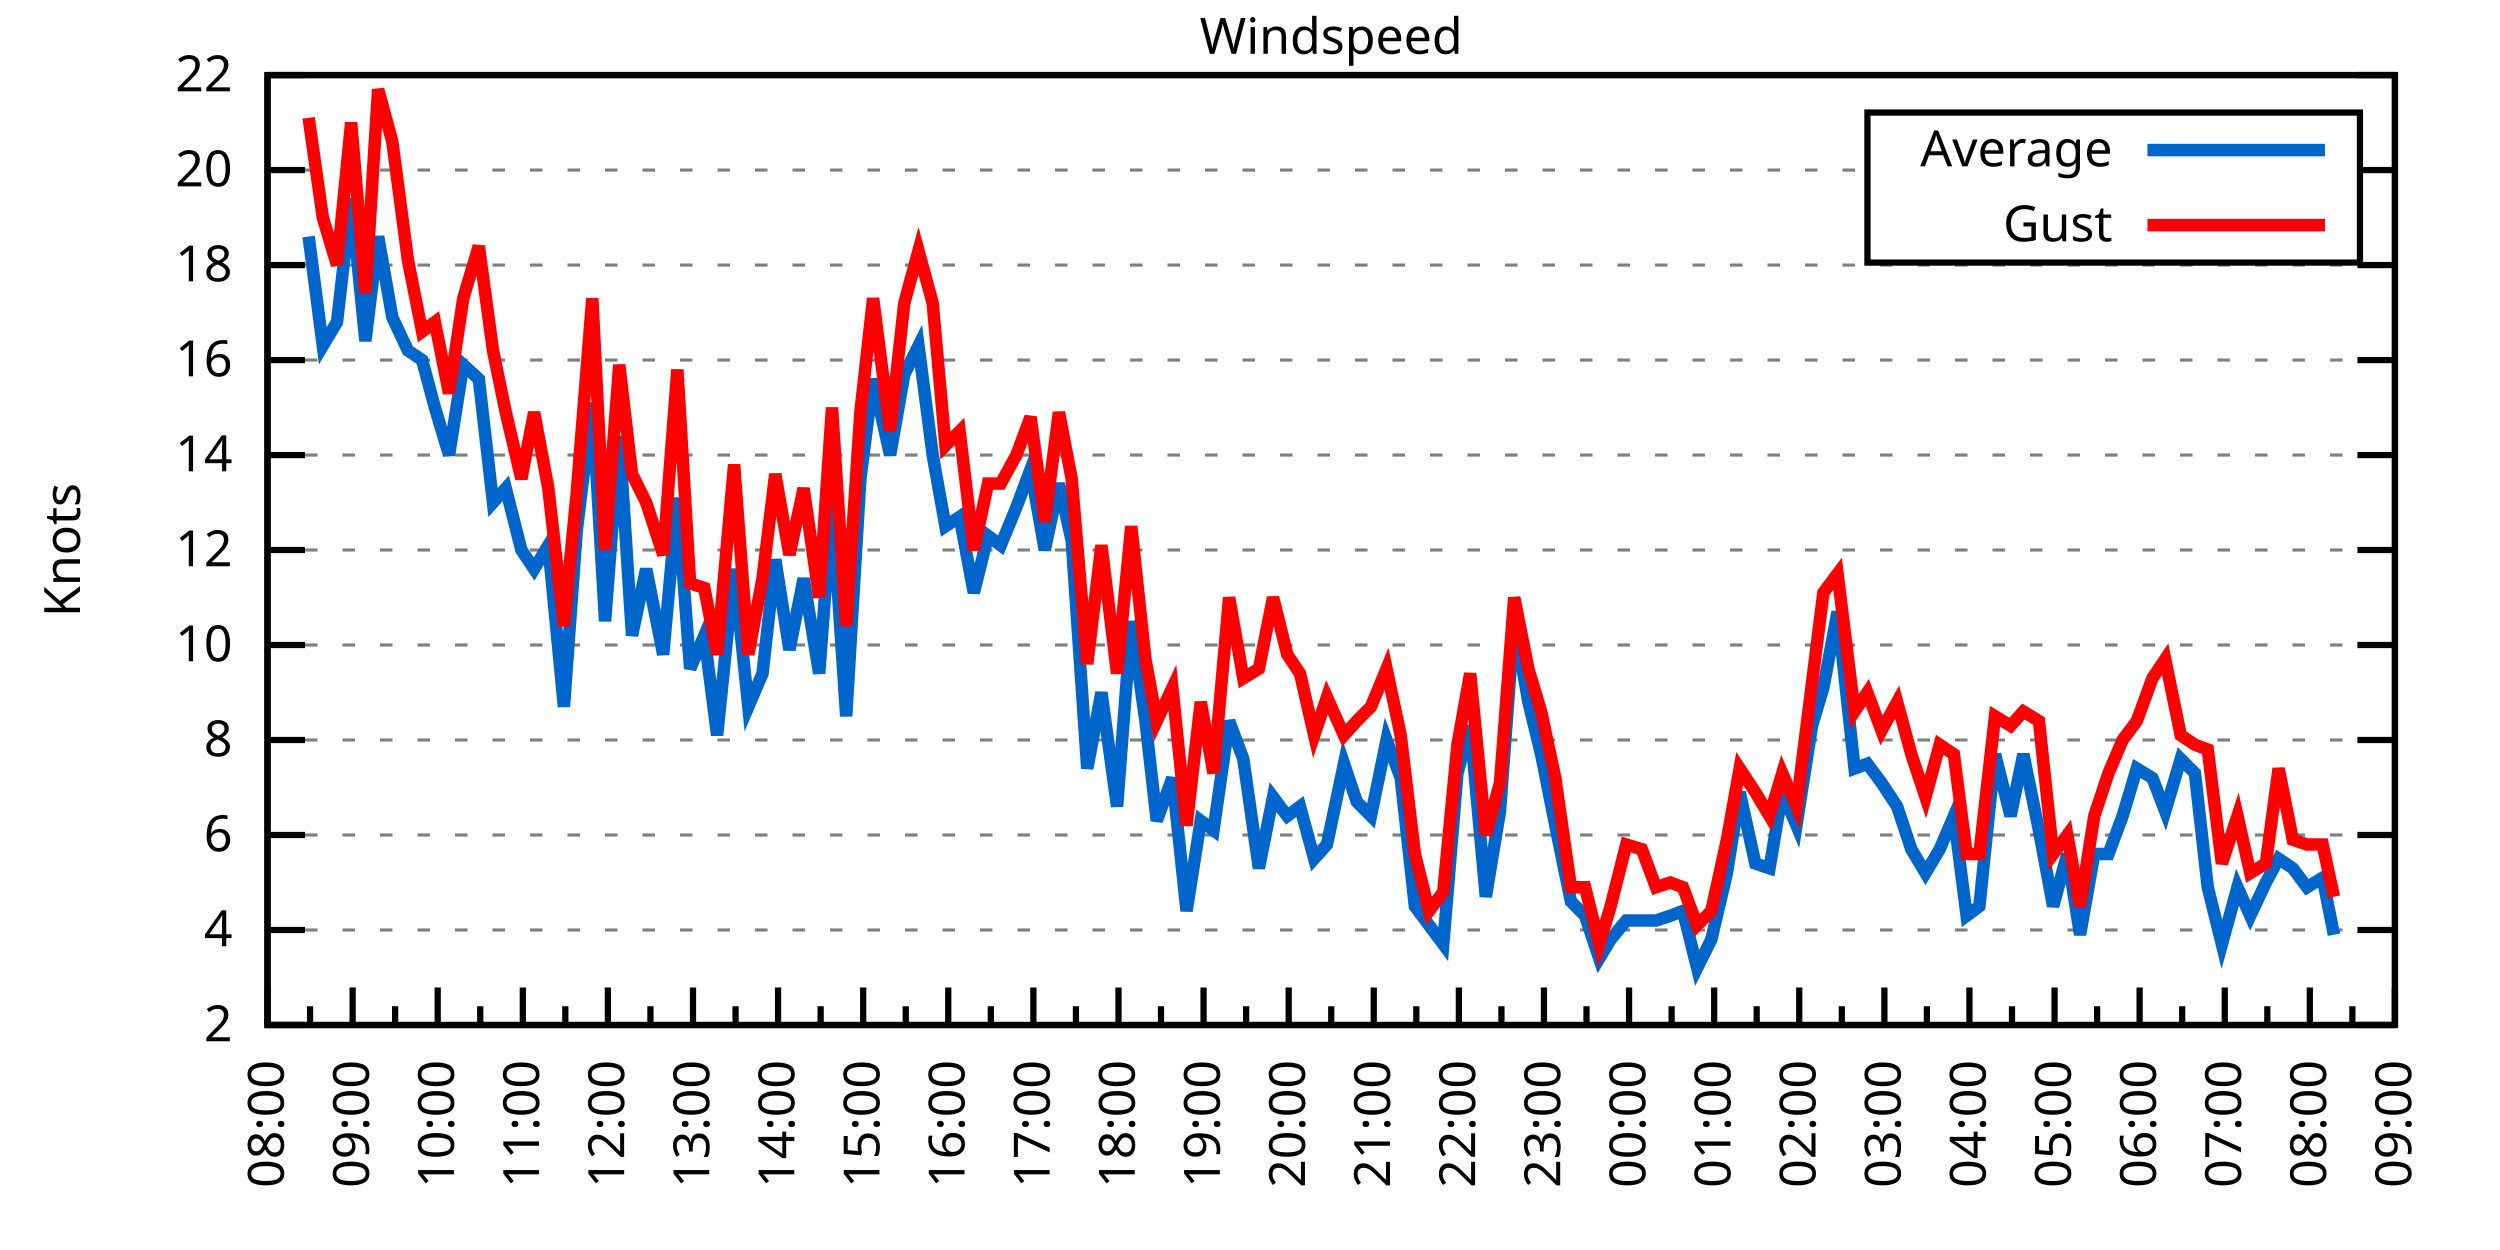
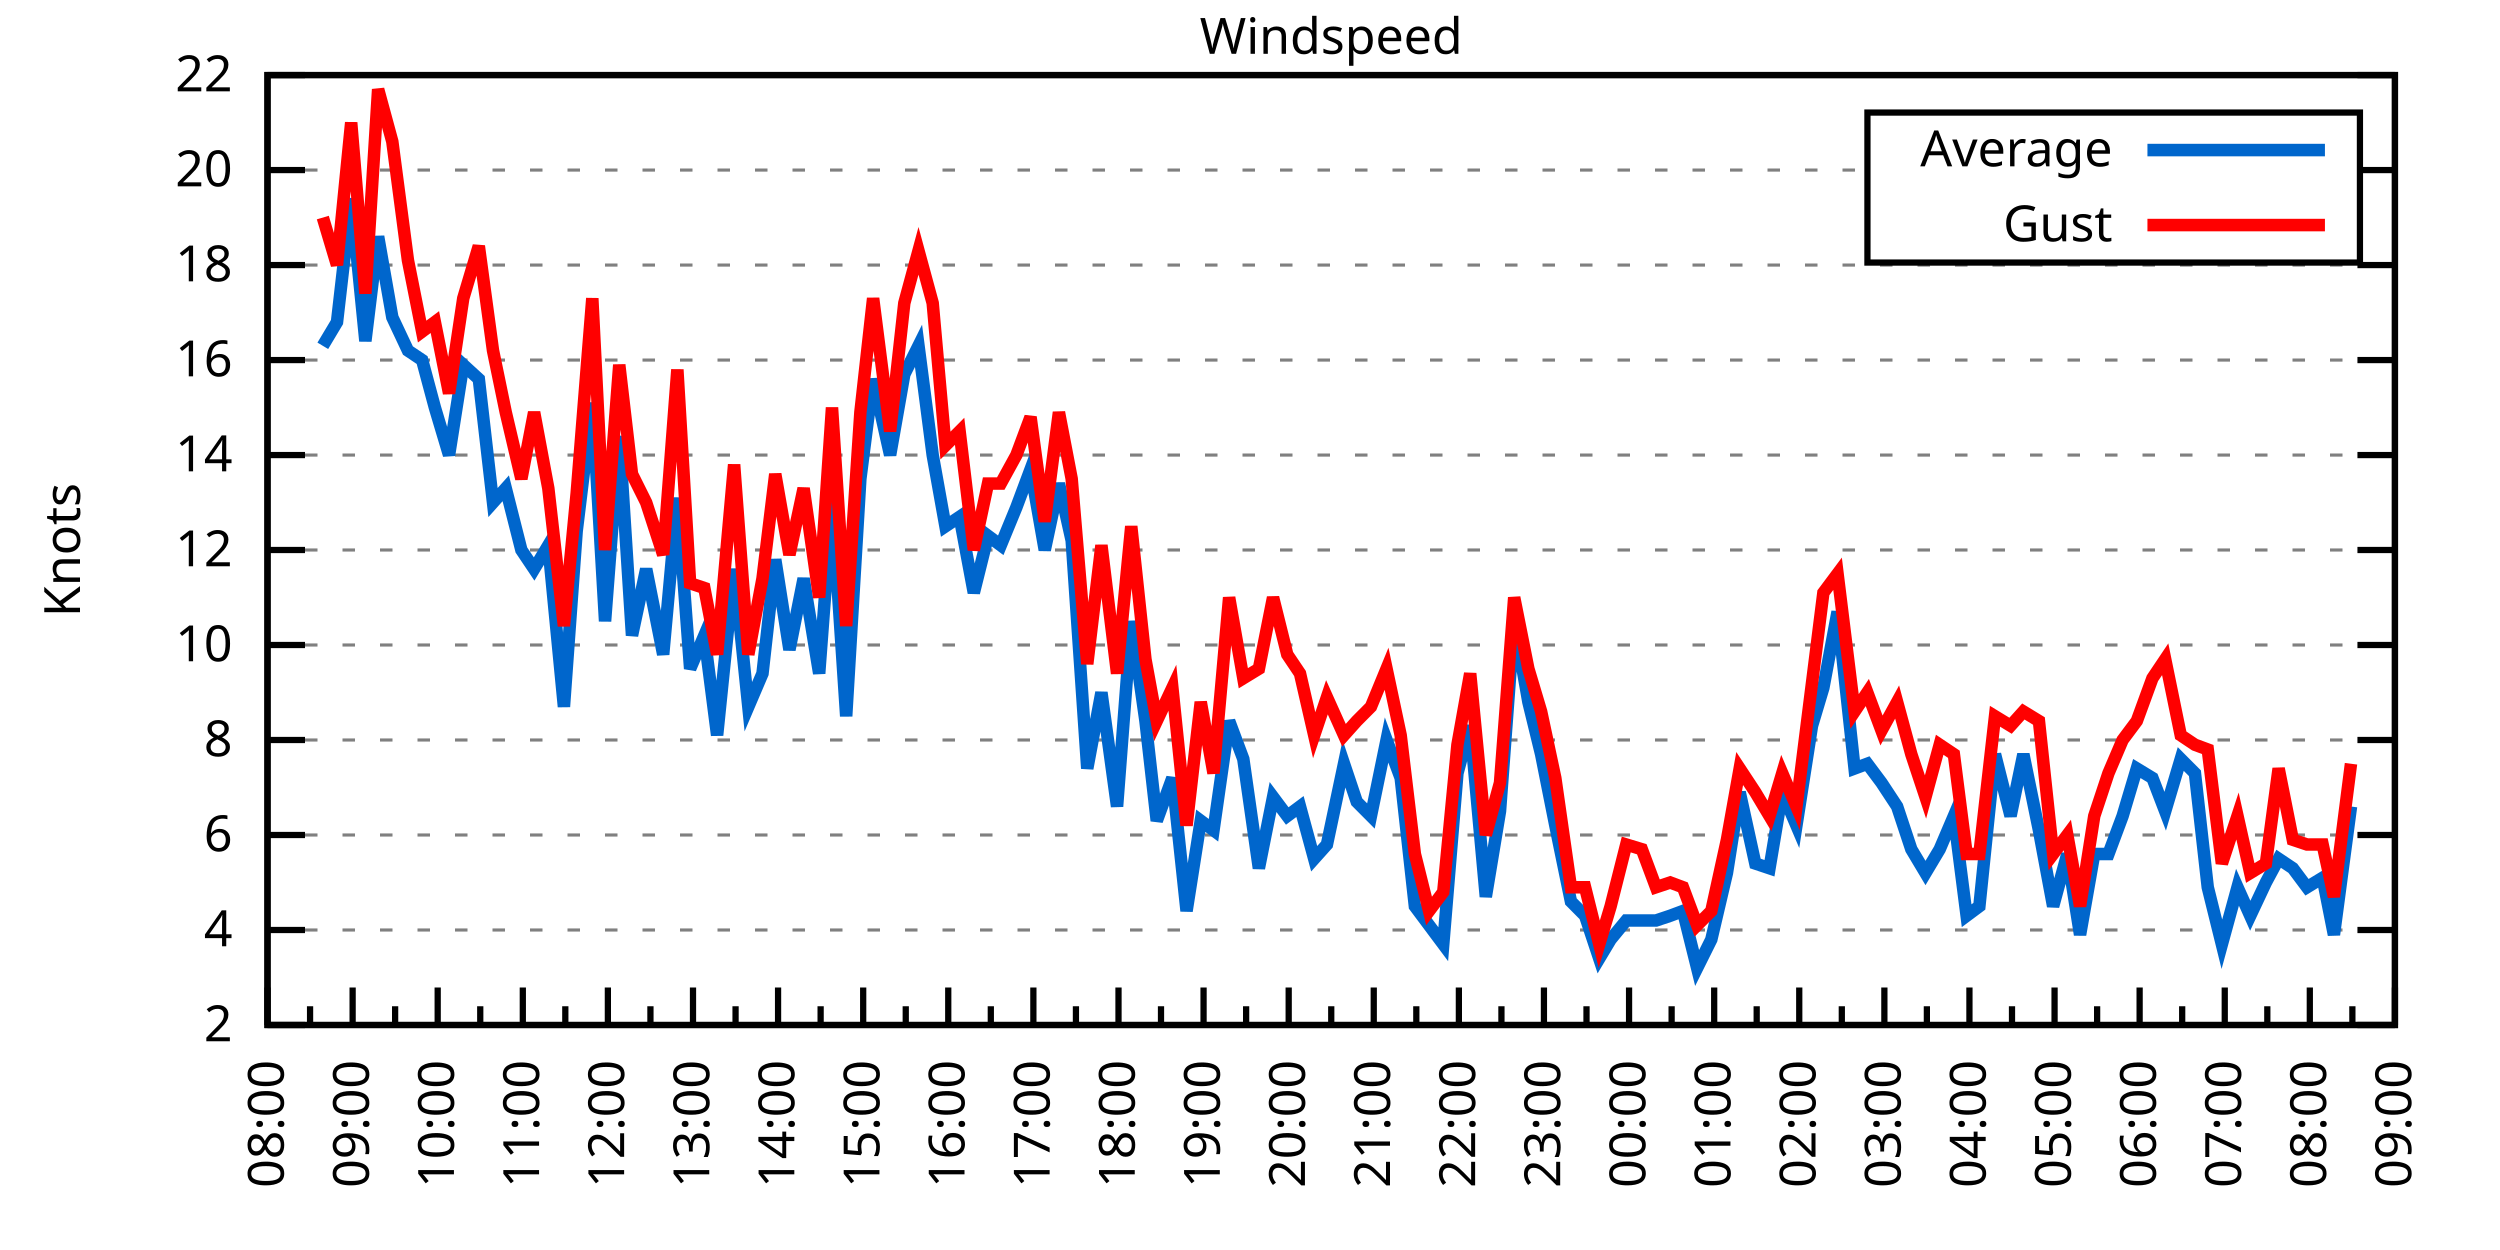
<svg xmlns="http://www.w3.org/2000/svg" xmlns:xlink="http://www.w3.org/1999/xlink" width="400" height="200" viewBox="0 0 400 200">
  <g id="gnuplot_canvas">
    <rect x="0" y="0" width="400" height="200" fill="none" />
    <defs>
      <circle id="gpDot" r="0.5" stroke-width="0.5" stroke="currentColor" />
      <path id="gpPt0" stroke-width="0.333" stroke="currentColor" d="M-1,0 h2 M0,-1 v2" />
      <path id="gpPt1" stroke-width="0.333" stroke="currentColor" d="M-1,-1 L1,1 M1,-1 L-1,1" />
      <path id="gpPt2" stroke-width="0.333" stroke="currentColor" d="M-1,0 L1,0 M0,-1 L0,1 M-1,-1 L1,1 M-1,1 L1,-1" />
      <rect id="gpPt3" stroke-width="0.333" stroke="currentColor" x="-1" y="-1" width="2" height="2" />
      <rect id="gpPt4" stroke-width="0.333" stroke="currentColor" fill="currentColor" x="-1" y="-1" width="2" height="2" />
      <circle id="gpPt5" stroke-width="0.333" stroke="currentColor" cx="0" cy="0" r="1" />
      <use xlink:href="#gpPt5" id="gpPt6" fill="currentColor" stroke="none" />
      <path id="gpPt7" stroke-width="0.333" stroke="currentColor" d="M0,-1.33 L-1.33,0.67 L1.33,0.67 z" />
      <use xlink:href="#gpPt7" id="gpPt8" fill="currentColor" stroke="none" />
      <use xlink:href="#gpPt7" id="gpPt9" stroke="currentColor" transform="rotate(180)" />
      <use xlink:href="#gpPt9" id="gpPt10" fill="currentColor" stroke="none" />
      <use xlink:href="#gpPt3" id="gpPt11" stroke="currentColor" transform="rotate(45)" />
      <use xlink:href="#gpPt11" id="gpPt12" fill="currentColor" stroke="none" />
      <path id="gpPt13" stroke-width="0.333" stroke="currentColor" d="M0,1.330 L1.265,0.411 L0.782,-1.067 L-0.782,-1.076 L-1.265,0.411 z" />
      <use xlink:href="#gpPt13" id="gpPt14" fill="currentColor" stroke="none" />
      <filter id="textbox" filterUnits="objectBoundingBox" x="0" y="0" height="1" width="1">
        <feFlood flood-color="white" flood-opacity="1" result="bgnd" />
        <feComposite in="SourceGraphic" in2="bgnd" operator="atop" />
      </filter>
      <filter id="greybox" filterUnits="objectBoundingBox" x="0" y="0" height="1" width="1">
        <feFlood flood-color="lightgrey" flood-opacity="1" result="grey" />
        <feComposite in="SourceGraphic" in2="grey" operator="atop" />
      </filter>
    </defs>
    <g fill="none" color="white" stroke="currentColor" stroke-width="1.00" stroke-linecap="butt" stroke-linejoin="miter">
</g>
    <g fill="none" color="black" stroke="currentColor" stroke-width="1.00" stroke-linecap="butt" stroke-linejoin="miter">
      <g stroke="none" shape-rendering="crispEdges">
        <polygon fill="rgb(255, 255, 255)" points="42.80,164.00 383.18,164.00 383.18,12.02 42.80,12.02 " />
      </g>
    </g>
    <g fill="none" color="black" stroke="currentColor" stroke-width="1.00" stroke-linecap="butt" stroke-linejoin="miter">
</g>
    <g fill="none" color="black" stroke="black" stroke-width="0.50" stroke-linecap="butt" stroke-linejoin="miter">
</g>
    <g fill="none" color="gray" stroke="currentColor" stroke-width="0.50" stroke-linecap="butt" stroke-linejoin="miter">
      <path stroke="gray" stroke-dasharray="2,4" class="gridline" d="M42.80,164.00 L383.19,164.00  " />
    </g>
    <g fill="none" color="gray" stroke="gray" stroke-width="1.00" stroke-linecap="butt" stroke-linejoin="miter">
</g>
    <g fill="none" color="black" stroke="currentColor" stroke-width="1.00" stroke-linecap="butt" stroke-linejoin="miter">
      <path stroke="black" d="M42.80,164.00 L48.80,164.00 M383.19,164.00 L377.19,164.00  " />
      <g transform="translate(37.20,166.60)" stroke="none" fill="black" font-family="Sans" font-size="8.00" text-anchor="end">
        <text>
          <tspan font-family="Sans"> 2</tspan>
        </text>
      </g>
    </g>
    <g fill="none" color="black" stroke="currentColor" stroke-width="1.00" stroke-linecap="butt" stroke-linejoin="miter">
</g>
    <g fill="none" color="black" stroke="black" stroke-width="0.50" stroke-linecap="butt" stroke-linejoin="miter">
</g>
    <g fill="none" color="gray" stroke="currentColor" stroke-width="0.50" stroke-linecap="butt" stroke-linejoin="miter">
      <path stroke="gray" stroke-dasharray="2,4" class="gridline" d="M42.80,148.80 L383.19,148.80  " />
    </g>
    <g fill="none" color="gray" stroke="gray" stroke-width="1.00" stroke-linecap="butt" stroke-linejoin="miter">
</g>
    <g fill="none" color="black" stroke="currentColor" stroke-width="1.00" stroke-linecap="butt" stroke-linejoin="miter">
      <path stroke="black" d="M42.80,148.80 L48.80,148.80 M383.19,148.80 L377.19,148.80  " />
      <g transform="translate(37.20,151.40)" stroke="none" fill="black" font-family="Sans" font-size="8.00" text-anchor="end">
        <text>
          <tspan font-family="Sans"> 4</tspan>
        </text>
      </g>
    </g>
    <g fill="none" color="black" stroke="currentColor" stroke-width="1.00" stroke-linecap="butt" stroke-linejoin="miter">
</g>
    <g fill="none" color="black" stroke="black" stroke-width="0.50" stroke-linecap="butt" stroke-linejoin="miter">
</g>
    <g fill="none" color="gray" stroke="currentColor" stroke-width="0.50" stroke-linecap="butt" stroke-linejoin="miter">
      <path stroke="gray" stroke-dasharray="2,4" class="gridline" d="M42.80,133.60 L383.19,133.60  " />
    </g>
    <g fill="none" color="gray" stroke="gray" stroke-width="1.00" stroke-linecap="butt" stroke-linejoin="miter">
</g>
    <g fill="none" color="black" stroke="currentColor" stroke-width="1.00" stroke-linecap="butt" stroke-linejoin="miter">
      <path stroke="black" d="M42.80,133.60 L48.80,133.60 M383.19,133.60 L377.19,133.60  " />
      <g transform="translate(37.20,136.20)" stroke="none" fill="black" font-family="Sans" font-size="8.00" text-anchor="end">
        <text>
          <tspan font-family="Sans"> 6</tspan>
        </text>
      </g>
    </g>
    <g fill="none" color="black" stroke="currentColor" stroke-width="1.00" stroke-linecap="butt" stroke-linejoin="miter">
</g>
    <g fill="none" color="black" stroke="black" stroke-width="0.50" stroke-linecap="butt" stroke-linejoin="miter">
</g>
    <g fill="none" color="gray" stroke="currentColor" stroke-width="0.50" stroke-linecap="butt" stroke-linejoin="miter">
      <path stroke="gray" stroke-dasharray="2,4" class="gridline" d="M42.80,118.40 L383.19,118.40  " />
    </g>
    <g fill="none" color="gray" stroke="gray" stroke-width="1.00" stroke-linecap="butt" stroke-linejoin="miter">
</g>
    <g fill="none" color="black" stroke="currentColor" stroke-width="1.00" stroke-linecap="butt" stroke-linejoin="miter">
      <path stroke="black" d="M42.80,118.40 L48.80,118.40 M383.19,118.40 L377.19,118.40  " />
      <g transform="translate(37.20,121.00)" stroke="none" fill="black" font-family="Sans" font-size="8.00" text-anchor="end">
        <text>
          <tspan font-family="Sans"> 8</tspan>
        </text>
      </g>
    </g>
    <g fill="none" color="black" stroke="currentColor" stroke-width="1.00" stroke-linecap="butt" stroke-linejoin="miter">
</g>
    <g fill="none" color="black" stroke="black" stroke-width="0.50" stroke-linecap="butt" stroke-linejoin="miter">
</g>
    <g fill="none" color="gray" stroke="currentColor" stroke-width="0.50" stroke-linecap="butt" stroke-linejoin="miter">
      <path stroke="gray" stroke-dasharray="2,4" class="gridline" d="M42.80,103.20 L383.19,103.20  " />
    </g>
    <g fill="none" color="gray" stroke="gray" stroke-width="1.00" stroke-linecap="butt" stroke-linejoin="miter">
</g>
    <g fill="none" color="black" stroke="currentColor" stroke-width="1.00" stroke-linecap="butt" stroke-linejoin="miter">
      <path stroke="black" d="M42.80,103.20 L48.80,103.20 M383.19,103.20 L377.19,103.20  " />
      <g transform="translate(37.20,105.80)" stroke="none" fill="black" font-family="Sans" font-size="8.00" text-anchor="end">
        <text>
          <tspan font-family="Sans"> 10</tspan>
        </text>
      </g>
    </g>
    <g fill="none" color="black" stroke="currentColor" stroke-width="1.00" stroke-linecap="butt" stroke-linejoin="miter">
</g>
    <g fill="none" color="black" stroke="black" stroke-width="0.50" stroke-linecap="butt" stroke-linejoin="miter">
</g>
    <g fill="none" color="gray" stroke="currentColor" stroke-width="0.50" stroke-linecap="butt" stroke-linejoin="miter">
      <path stroke="gray" stroke-dasharray="2,4" class="gridline" d="M42.80,88.00 L383.19,88.00  " />
    </g>
    <g fill="none" color="gray" stroke="gray" stroke-width="1.00" stroke-linecap="butt" stroke-linejoin="miter">
</g>
    <g fill="none" color="black" stroke="currentColor" stroke-width="1.00" stroke-linecap="butt" stroke-linejoin="miter">
      <path stroke="black" d="M42.80,88.00 L48.80,88.00 M383.19,88.00 L377.19,88.00  " />
      <g transform="translate(37.20,90.60)" stroke="none" fill="black" font-family="Sans" font-size="8.00" text-anchor="end">
        <text>
          <tspan font-family="Sans"> 12</tspan>
        </text>
      </g>
    </g>
    <g fill="none" color="black" stroke="currentColor" stroke-width="1.00" stroke-linecap="butt" stroke-linejoin="miter">
</g>
    <g fill="none" color="black" stroke="black" stroke-width="0.50" stroke-linecap="butt" stroke-linejoin="miter">
</g>
    <g fill="none" color="gray" stroke="currentColor" stroke-width="0.50" stroke-linecap="butt" stroke-linejoin="miter">
      <path stroke="gray" stroke-dasharray="2,4" class="gridline" d="M42.80,72.81 L383.19,72.81  " />
    </g>
    <g fill="none" color="gray" stroke="gray" stroke-width="1.00" stroke-linecap="butt" stroke-linejoin="miter">
</g>
    <g fill="none" color="black" stroke="currentColor" stroke-width="1.00" stroke-linecap="butt" stroke-linejoin="miter">
      <path stroke="black" d="M42.80,72.81 L48.80,72.81 M383.19,72.81 L377.19,72.81  " />
      <g transform="translate(37.20,75.41)" stroke="none" fill="black" font-family="Sans" font-size="8.00" text-anchor="end">
        <text>
          <tspan font-family="Sans"> 14</tspan>
        </text>
      </g>
    </g>
    <g fill="none" color="black" stroke="currentColor" stroke-width="1.00" stroke-linecap="butt" stroke-linejoin="miter">
</g>
    <g fill="none" color="black" stroke="black" stroke-width="0.50" stroke-linecap="butt" stroke-linejoin="miter">
</g>
    <g fill="none" color="gray" stroke="currentColor" stroke-width="0.50" stroke-linecap="butt" stroke-linejoin="miter">
      <path stroke="gray" stroke-dasharray="2,4" class="gridline" d="M42.80,57.61 L383.19,57.61  " />
    </g>
    <g fill="none" color="gray" stroke="gray" stroke-width="1.00" stroke-linecap="butt" stroke-linejoin="miter">
</g>
    <g fill="none" color="black" stroke="currentColor" stroke-width="1.00" stroke-linecap="butt" stroke-linejoin="miter">
      <path stroke="black" d="M42.80,57.61 L48.80,57.61 M383.19,57.61 L377.19,57.61  " />
      <g transform="translate(37.20,60.21)" stroke="none" fill="black" font-family="Sans" font-size="8.00" text-anchor="end">
        <text>
          <tspan font-family="Sans"> 16</tspan>
        </text>
      </g>
    </g>
    <g fill="none" color="black" stroke="currentColor" stroke-width="1.00" stroke-linecap="butt" stroke-linejoin="miter">
</g>
    <g fill="none" color="black" stroke="black" stroke-width="0.50" stroke-linecap="butt" stroke-linejoin="miter">
</g>
    <g fill="none" color="gray" stroke="currentColor" stroke-width="0.50" stroke-linecap="butt" stroke-linejoin="miter">
      <path stroke="gray" stroke-dasharray="2,4" class="gridline" d="M42.80,42.41 L383.19,42.41  " />
    </g>
    <g fill="none" color="gray" stroke="gray" stroke-width="1.00" stroke-linecap="butt" stroke-linejoin="miter">
</g>
    <g fill="none" color="black" stroke="currentColor" stroke-width="1.00" stroke-linecap="butt" stroke-linejoin="miter">
      <path stroke="black" d="M42.80,42.41 L48.80,42.41 M383.19,42.41 L377.19,42.41  " />
      <g transform="translate(37.20,45.01)" stroke="none" fill="black" font-family="Sans" font-size="8.00" text-anchor="end">
        <text>
          <tspan font-family="Sans"> 18</tspan>
        </text>
      </g>
    </g>
    <g fill="none" color="black" stroke="currentColor" stroke-width="1.00" stroke-linecap="butt" stroke-linejoin="miter">
</g>
    <g fill="none" color="black" stroke="black" stroke-width="0.50" stroke-linecap="butt" stroke-linejoin="miter">
</g>
    <g fill="none" color="gray" stroke="currentColor" stroke-width="0.50" stroke-linecap="butt" stroke-linejoin="miter">
      <path stroke="gray" stroke-dasharray="2,4" class="gridline" d="M42.80,27.21 L298.79,27.21 M377.59,27.21 L383.19,27.21  " />
    </g>
    <g fill="none" color="gray" stroke="gray" stroke-width="1.00" stroke-linecap="butt" stroke-linejoin="miter">
</g>
    <g fill="none" color="black" stroke="currentColor" stroke-width="1.00" stroke-linecap="butt" stroke-linejoin="miter">
      <path stroke="black" d="M42.80,27.21 L48.80,27.21 M383.19,27.21 L377.19,27.21  " />
      <g transform="translate(37.20,29.81)" stroke="none" fill="black" font-family="Sans" font-size="8.00" text-anchor="end">
        <text>
          <tspan font-family="Sans"> 20</tspan>
        </text>
      </g>
    </g>
    <g fill="none" color="black" stroke="currentColor" stroke-width="1.00" stroke-linecap="butt" stroke-linejoin="miter">
</g>
    <g fill="none" color="black" stroke="black" stroke-width="0.50" stroke-linecap="butt" stroke-linejoin="miter">
</g>
    <g fill="none" color="gray" stroke="currentColor" stroke-width="0.50" stroke-linecap="butt" stroke-linejoin="miter">
      <path stroke="gray" stroke-dasharray="2,4" class="gridline" d="M42.80,12.01 L383.19,12.01  " />
    </g>
    <g fill="none" color="gray" stroke="gray" stroke-width="1.00" stroke-linecap="butt" stroke-linejoin="miter">
</g>
    <g fill="none" color="black" stroke="currentColor" stroke-width="1.00" stroke-linecap="butt" stroke-linejoin="miter">
      <path stroke="black" d="M42.80,12.01 L48.80,12.01 M383.19,12.01 L377.19,12.01  " />
      <g transform="translate(37.20,14.61)" stroke="none" fill="black" font-family="Sans" font-size="8.00" text-anchor="end">
        <text>
          <tspan font-family="Sans"> 22</tspan>
        </text>
      </g>
    </g>
    <g fill="none" color="black" stroke="currentColor" stroke-width="1.00" stroke-linecap="butt" stroke-linejoin="miter">
      <path stroke="black" d="M42.80,164.00 L42.80,158.00  " />
      <g transform="translate(45.40,169.60) rotate(270)" stroke="none" fill="black" font-family="Sans" font-size="8.00" text-anchor="end">
        <text>
          <tspan font-family="Sans">08:00</tspan>
        </text>
      </g>
    </g>
    <g fill="none" color="black" stroke="currentColor" stroke-width="1.00" stroke-linecap="butt" stroke-linejoin="miter">
      <path stroke="black" d="M49.61,164.00 L49.61,161.00 M56.42,164.00 L56.42,158.00  " />
      <g transform="translate(59.02,169.60) rotate(270)" stroke="none" fill="black" font-family="Sans" font-size="8.00" text-anchor="end">
        <text>
          <tspan font-family="Sans">09:00</tspan>
        </text>
      </g>
    </g>
    <g fill="none" color="black" stroke="currentColor" stroke-width="1.00" stroke-linecap="butt" stroke-linejoin="miter">
      <path stroke="black" d="M63.22,164.00 L63.22,161.00 M70.03,164.00 L70.03,158.00  " />
      <g transform="translate(72.63,169.60) rotate(270)" stroke="none" fill="black" font-family="Sans" font-size="8.00" text-anchor="end">
        <text>
          <tspan font-family="Sans">10:00</tspan>
        </text>
      </g>
    </g>
    <g fill="none" color="black" stroke="currentColor" stroke-width="1.00" stroke-linecap="butt" stroke-linejoin="miter">
      <path stroke="black" d="M76.84,164.00 L76.84,161.00 M83.65,164.00 L83.65,158.00  " />
      <g transform="translate(86.25,169.60) rotate(270)" stroke="none" fill="black" font-family="Sans" font-size="8.00" text-anchor="end">
        <text>
          <tspan font-family="Sans">11:00</tspan>
        </text>
      </g>
    </g>
    <g fill="none" color="black" stroke="currentColor" stroke-width="1.00" stroke-linecap="butt" stroke-linejoin="miter">
      <path stroke="black" d="M90.45,164.00 L90.45,161.00 M97.26,164.00 L97.26,158.00  " />
      <g transform="translate(99.86,169.60) rotate(270)" stroke="none" fill="black" font-family="Sans" font-size="8.00" text-anchor="end">
        <text>
          <tspan font-family="Sans">12:00</tspan>
        </text>
      </g>
    </g>
    <g fill="none" color="black" stroke="currentColor" stroke-width="1.00" stroke-linecap="butt" stroke-linejoin="miter">
      <path stroke="black" d="M104.07,164.00 L104.07,161.00 M110.88,164.00 L110.88,158.00  " />
      <g transform="translate(113.48,169.60) rotate(270)" stroke="none" fill="black" font-family="Sans" font-size="8.00" text-anchor="end">
        <text>
          <tspan font-family="Sans">13:00</tspan>
        </text>
      </g>
    </g>
    <g fill="none" color="black" stroke="currentColor" stroke-width="1.00" stroke-linecap="butt" stroke-linejoin="miter">
      <path stroke="black" d="M117.69,164.00 L117.69,161.00 M124.49,164.00 L124.49,158.00  " />
      <g transform="translate(127.09,169.60) rotate(270)" stroke="none" fill="black" font-family="Sans" font-size="8.00" text-anchor="end">
        <text>
          <tspan font-family="Sans">14:00</tspan>
        </text>
      </g>
    </g>
    <g fill="none" color="black" stroke="currentColor" stroke-width="1.00" stroke-linecap="butt" stroke-linejoin="miter">
      <path stroke="black" d="M131.30,164.00 L131.30,161.00 M138.11,164.00 L138.11,158.00  " />
      <g transform="translate(140.71,169.60) rotate(270)" stroke="none" fill="black" font-family="Sans" font-size="8.00" text-anchor="end">
        <text>
          <tspan font-family="Sans">15:00</tspan>
        </text>
      </g>
    </g>
    <g fill="none" color="black" stroke="currentColor" stroke-width="1.00" stroke-linecap="butt" stroke-linejoin="miter">
      <path stroke="black" d="M144.92,164.00 L144.92,161.00 M151.72,164.00 L151.72,158.00  " />
      <g transform="translate(154.32,169.60) rotate(270)" stroke="none" fill="black" font-family="Sans" font-size="8.00" text-anchor="end">
        <text>
          <tspan font-family="Sans">16:00</tspan>
        </text>
      </g>
    </g>
    <g fill="none" color="black" stroke="currentColor" stroke-width="1.00" stroke-linecap="butt" stroke-linejoin="miter">
      <path stroke="black" d="M158.53,164.00 L158.53,161.00 M165.34,164.00 L165.34,158.00  " />
      <g transform="translate(167.94,169.60) rotate(270)" stroke="none" fill="black" font-family="Sans" font-size="8.00" text-anchor="end">
        <text>
          <tspan font-family="Sans">17:00</tspan>
        </text>
      </g>
    </g>
    <g fill="none" color="black" stroke="currentColor" stroke-width="1.00" stroke-linecap="butt" stroke-linejoin="miter">
      <path stroke="black" d="M172.15,164.00 L172.15,161.00 M178.96,164.00 L178.96,158.00  " />
      <g transform="translate(181.56,169.60) rotate(270)" stroke="none" fill="black" font-family="Sans" font-size="8.00" text-anchor="end">
        <text>
          <tspan font-family="Sans">18:00</tspan>
        </text>
      </g>
    </g>
    <g fill="none" color="black" stroke="currentColor" stroke-width="1.00" stroke-linecap="butt" stroke-linejoin="miter">
      <path stroke="black" d="M185.76,164.00 L185.76,161.00 M192.57,164.00 L192.57,158.00  " />
      <g transform="translate(195.17,169.60) rotate(270)" stroke="none" fill="black" font-family="Sans" font-size="8.00" text-anchor="end">
        <text>
          <tspan font-family="Sans">19:00</tspan>
        </text>
      </g>
    </g>
    <g fill="none" color="black" stroke="currentColor" stroke-width="1.00" stroke-linecap="butt" stroke-linejoin="miter">
      <path stroke="black" d="M199.38,164.00 L199.38,161.00 M206.19,164.00 L206.19,158.00  " />
      <g transform="translate(208.79,169.60) rotate(270)" stroke="none" fill="black" font-family="Sans" font-size="8.00" text-anchor="end">
        <text>
          <tspan font-family="Sans">20:00</tspan>
        </text>
      </g>
    </g>
    <g fill="none" color="black" stroke="currentColor" stroke-width="1.00" stroke-linecap="butt" stroke-linejoin="miter">
      <path stroke="black" d="M213.00,164.00 L213.00,161.00 M219.80,164.00 L219.80,158.00  " />
      <g transform="translate(222.40,169.60) rotate(270)" stroke="none" fill="black" font-family="Sans" font-size="8.00" text-anchor="end">
        <text>
          <tspan font-family="Sans">21:00</tspan>
        </text>
      </g>
    </g>
    <g fill="none" color="black" stroke="currentColor" stroke-width="1.00" stroke-linecap="butt" stroke-linejoin="miter">
      <path stroke="black" d="M226.61,164.00 L226.61,161.00 M233.42,164.00 L233.42,158.00  " />
      <g transform="translate(236.02,169.60) rotate(270)" stroke="none" fill="black" font-family="Sans" font-size="8.00" text-anchor="end">
        <text>
          <tspan font-family="Sans">22:00</tspan>
        </text>
      </g>
    </g>
    <g fill="none" color="black" stroke="currentColor" stroke-width="1.00" stroke-linecap="butt" stroke-linejoin="miter">
      <path stroke="black" d="M240.23,164.00 L240.23,161.00 M247.03,164.00 L247.03,158.00  " />
      <g transform="translate(249.63,169.60) rotate(270)" stroke="none" fill="black" font-family="Sans" font-size="8.00" text-anchor="end">
        <text>
          <tspan font-family="Sans">23:00</tspan>
        </text>
      </g>
    </g>
    <g fill="none" color="black" stroke="currentColor" stroke-width="1.00" stroke-linecap="butt" stroke-linejoin="miter">
      <path stroke="black" d="M253.84,164.00 L253.84,161.00 M260.65,164.00 L260.65,158.00  " />
      <g transform="translate(263.25,169.60) rotate(270)" stroke="none" fill="black" font-family="Sans" font-size="8.00" text-anchor="end">
        <text>
          <tspan font-family="Sans">00:00</tspan>
        </text>
      </g>
    </g>
    <g fill="none" color="black" stroke="currentColor" stroke-width="1.00" stroke-linecap="butt" stroke-linejoin="miter">
      <path stroke="black" d="M267.46,164.00 L267.46,161.00 M274.27,164.00 L274.27,158.00  " />
      <g transform="translate(276.87,169.60) rotate(270)" stroke="none" fill="black" font-family="Sans" font-size="8.00" text-anchor="end">
        <text>
          <tspan font-family="Sans">01:00</tspan>
        </text>
      </g>
    </g>
    <g fill="none" color="black" stroke="currentColor" stroke-width="1.00" stroke-linecap="butt" stroke-linejoin="miter">
      <path stroke="black" d="M281.07,164.00 L281.07,161.00 M287.88,164.00 L287.88,158.00  " />
      <g transform="translate(290.48,169.60) rotate(270)" stroke="none" fill="black" font-family="Sans" font-size="8.00" text-anchor="end">
        <text>
          <tspan font-family="Sans">02:00</tspan>
        </text>
      </g>
    </g>
    <g fill="none" color="black" stroke="currentColor" stroke-width="1.00" stroke-linecap="butt" stroke-linejoin="miter">
      <path stroke="black" d="M294.69,164.00 L294.69,161.00 M301.50,164.00 L301.50,158.00  " />
      <g transform="translate(304.10,169.60) rotate(270)" stroke="none" fill="black" font-family="Sans" font-size="8.00" text-anchor="end">
        <text>
          <tspan font-family="Sans">03:00</tspan>
        </text>
      </g>
    </g>
    <g fill="none" color="black" stroke="currentColor" stroke-width="1.00" stroke-linecap="butt" stroke-linejoin="miter">
      <path stroke="black" d="M308.30,164.00 L308.30,161.00 M315.11,164.00 L315.11,158.00  " />
      <g transform="translate(317.71,169.60) rotate(270)" stroke="none" fill="black" font-family="Sans" font-size="8.00" text-anchor="end">
        <text>
          <tspan font-family="Sans">04:00</tspan>
        </text>
      </g>
    </g>
    <g fill="none" color="black" stroke="currentColor" stroke-width="1.00" stroke-linecap="butt" stroke-linejoin="miter">
      <path stroke="black" d="M321.92,164.00 L321.92,161.00 M328.73,164.00 L328.73,158.00  " />
      <g transform="translate(331.33,169.60) rotate(270)" stroke="none" fill="black" font-family="Sans" font-size="8.00" text-anchor="end">
        <text>
          <tspan font-family="Sans">05:00</tspan>
        </text>
      </g>
    </g>
    <g fill="none" color="black" stroke="currentColor" stroke-width="1.00" stroke-linecap="butt" stroke-linejoin="miter">
      <path stroke="black" d="M335.54,164.00 L335.54,161.00 M342.34,164.00 L342.34,158.00  " />
      <g transform="translate(344.94,169.60) rotate(270)" stroke="none" fill="black" font-family="Sans" font-size="8.00" text-anchor="end">
        <text>
          <tspan font-family="Sans">06:00</tspan>
        </text>
      </g>
    </g>
    <g fill="none" color="black" stroke="currentColor" stroke-width="1.00" stroke-linecap="butt" stroke-linejoin="miter">
      <path stroke="black" d="M349.15,164.00 L349.15,161.00 M355.96,164.00 L355.96,158.00  " />
      <g transform="translate(358.56,169.60) rotate(270)" stroke="none" fill="black" font-family="Sans" font-size="8.00" text-anchor="end">
        <text>
          <tspan font-family="Sans">07:00</tspan>
        </text>
      </g>
    </g>
    <g fill="none" color="black" stroke="currentColor" stroke-width="1.00" stroke-linecap="butt" stroke-linejoin="miter">
      <path stroke="black" d="M362.77,164.00 L362.77,161.00 M369.57,164.00 L369.57,158.00  " />
      <g transform="translate(372.17,169.60) rotate(270)" stroke="none" fill="black" font-family="Sans" font-size="8.00" text-anchor="end">
        <text>
          <tspan font-family="Sans">08:00</tspan>
        </text>
      </g>
    </g>
    <g fill="none" color="black" stroke="currentColor" stroke-width="1.00" stroke-linecap="butt" stroke-linejoin="miter">
      <path stroke="black" d="M376.38,164.00 L376.38,161.00 M383.19,164.00 L383.19,158.00  " />
      <g transform="translate(385.79,169.60) rotate(270)" stroke="none" fill="black" font-family="Sans" font-size="8.00" text-anchor="end">
        <text>
          <tspan font-family="Sans">09:00</tspan>
        </text>
      </g>
    </g>
    <g fill="none" color="black" stroke="currentColor" stroke-width="1.00" stroke-linecap="butt" stroke-linejoin="miter">
</g>
    <g fill="none" color="black" stroke="currentColor" stroke-width="1.00" stroke-linecap="butt" stroke-linejoin="miter">
      <path stroke="black" d="M42.80,12.01 L42.80,164.00 L383.19,164.00 L383.19,12.01 L42.80,12.01 Z  " />
    </g>
    <g fill="none" color="black" stroke="currentColor" stroke-width="1.00" stroke-linecap="butt" stroke-linejoin="miter">
      <g transform="translate(12.80,88.01) rotate(270)" stroke="none" fill="black" font-family="Sans" font-size="8.00" text-anchor="middle">
        <text>
          <tspan font-family="Sans">Knots</tspan>
        </text>
      </g>
    </g>
    <g fill="none" color="black" stroke="currentColor" stroke-width="1.00" stroke-linecap="butt" stroke-linejoin="miter">
</g>
    <g fill="none" color="black" stroke="currentColor" stroke-width="1.00" stroke-linecap="butt" stroke-linejoin="miter">
      <path stroke="black" d="M298.79,42.01 L298.79,18.01 L377.59,18.01 L377.59,42.01 L298.79,42.01 Z  " />
    </g>
    <g id="Windspeed_plot_1">
      <g fill="none" color="white" stroke="black" stroke-width="2.00" stroke-linecap="butt" stroke-linejoin="miter">
</g>
      <g fill="none" color="black" stroke="currentColor" stroke-width="2.00" stroke-linecap="butt" stroke-linejoin="miter">
        <g transform="translate(337.99,26.61)" stroke="none" fill="black" font-family="Sans" font-size="8.00" text-anchor="end">
          <text>
            <tspan font-family="Sans">Average</tspan>
          </text>
        </g>
      </g>
      <g fill="none" color="black" stroke="currentColor" stroke-width="2.00" stroke-linecap="butt" stroke-linejoin="miter">
-         <path stroke="rgb(  0, 102, 204)" d="M343.59,24.01 L371.99,24.01 M49.38,37.85 L51.65,55.33 L53.92,51.53 L56.19,31.77 L58.46,54.57 L60.50,37.85   L62.77,50.77 L65.27,56.09 L67.54,57.61 L69.58,65.21 L71.85,72.81 L74.12,58.37 L76.61,60.65 L78.88,80.41   L80.92,78.13 L83.42,88.00 L85.46,91.04 L87.73,87.25 L90.23,113.08 L92.27,84.97 L94.77,64.45 L96.81,99.40   L99.08,69.77 L101.12,101.68 L103.39,91.04 L106.11,104.72 L108.38,79.65 L110.42,107.00 L112.69,101.68 L114.74,117.64   L117.46,91.04 L119.73,113.08 L122.00,107.76 L124.04,89.52 L126.31,103.96 L128.58,92.56 L131.07,107.76 L133.12,80.41   L135.39,114.60 L137.66,76.61 L139.70,60.65 L142.42,72.81 L144.69,59.89 L146.96,55.33 L149.23,72.81 L151.27,84.21   L153.54,82.69 L155.81,94.84 L158.08,85.73 L160.12,87.25 L162.62,81.17 L164.89,75.09 L167.16,88.00 L169.43,77.37   L171.47,86.49 L173.96,122.96 L176.23,110.80 L178.73,129.04 L181.00,99.40 L183.27,115.36 L185.08,131.32 L187.58,124.48   L189.85,145.76 L192.12,131.32 L194.16,132.84 L196.66,115.36 L198.93,121.44 L201.42,138.92 L203.69,127.52 L205.96,130.56   L208.00,129.04 L210.27,137.40 L212.31,135.12 L215.04,122.20 L217.08,128.28 L219.35,130.56 L221.85,118.40 L224.11,124.48   L226.38,145.00 L228.65,148.04 L230.92,151.08 L233.19,123.72 L235.23,116.12 L237.73,143.48 L240.00,129.80 L242.27,99.40   L244.54,112.32 L246.58,120.68 L248.85,132.08 L251.35,144.24 L253.61,146.52 L255.88,153.36 L257.70,150.32 L260.20,147.28   L262.69,147.28 L264.96,147.28 L267.23,146.52 L269.27,145.76 L271.54,154.88 L273.81,150.32 L276.31,139.68 L278.35,126.76   L280.85,138.16 L283.12,138.92 L285.16,126.76 L287.43,132.08 L289.92,116.12 L291.74,110.04 L294.01,97.88 L296.73,122.96   L298.77,122.20 L301.04,125.24 L303.54,129.04 L305.81,135.88 L308.08,139.68 L310.35,135.88 L312.62,130.56 L314.66,146.52   L316.70,145.00 L319.20,120.68 L321.69,130.56 L323.74,120.68 L326.23,132.84 L328.50,145.00 L330.77,136.64 L332.81,149.56   L335.08,136.64 L337.35,136.64 L339.62,130.56 L341.89,122.96 L344.39,124.48 L346.43,129.80 L348.92,121.44 L351.19,123.72   L353.24,141.96 L355.50,151.08 L358.00,141.96 L360.04,146.52 L362.54,141.20 L364.58,137.40 L366.85,138.92 L369.12,141.96   L371.62,140.44 L373.43,149.56  " />
+         <path stroke="rgb(  0, 102, 204)" d="M343.59,24.01 L371.99,24.01 M51.65,55.33 L53.92,51.53 L56.19,31.77 L58.46,54.57 L60.50,37.85 L62.77,50.77   L65.27,56.09 L67.54,57.61 L69.58,65.21 L71.85,72.81 L74.12,58.37 L76.61,60.65 L78.88,80.41 L80.92,78.13   L83.42,88.00 L85.46,91.04 L87.73,87.25 L90.23,113.08 L92.27,84.97 L94.77,64.45 L96.81,99.40 L99.08,69.77   L101.12,101.68 L103.39,91.04 L106.11,104.72 L108.38,79.65 L110.42,107.00 L112.69,101.68 L114.74,117.64 L117.46,91.04   L119.73,113.08 L122.00,107.76 L124.04,89.52 L126.31,103.96 L128.58,92.56 L131.07,107.76 L133.12,80.41 L135.39,114.60   L137.66,76.61 L139.70,60.65 L142.42,72.81 L144.69,59.89 L146.96,55.33 L149.23,72.81 L151.27,84.21 L153.54,82.69   L155.81,94.84 L158.08,85.73 L160.12,87.25 L162.62,81.17 L164.89,75.09 L167.16,88.00 L169.43,77.37 L171.47,86.49   L173.96,122.96 L176.23,110.80 L178.73,129.04 L181.00,99.40 L183.27,115.36 L185.08,131.32 L187.58,124.48 L189.85,145.76   L192.12,131.32 L194.16,132.84 L196.66,115.36 L198.93,121.44 L201.42,138.92 L203.69,127.52 L205.96,130.56 L208.00,129.04   L210.27,137.40 L212.31,135.12 L215.04,122.20 L217.08,128.28 L219.35,130.56 L221.85,118.40 L224.11,124.48 L226.38,145.00   L228.65,148.04 L230.92,151.08 L233.19,123.72 L235.23,116.12 L237.73,143.48 L240.00,129.80 L242.27,99.40 L244.54,112.32   L246.58,120.68 L248.85,132.08 L251.35,144.24 L253.61,146.52 L255.88,153.36 L257.70,150.32 L260.20,147.28 L262.69,147.28   L264.96,147.28 L267.23,146.52 L269.27,145.76 L271.54,154.88 L273.81,150.32 L276.31,139.68 L278.35,126.76 L280.85,138.16   L283.12,138.92 L285.16,126.76 L287.43,132.08 L289.92,116.12 L291.74,110.04 L294.01,97.88 L296.73,122.96 L298.77,122.20   L301.04,125.24 L303.54,129.04 L305.81,135.88 L308.08,139.68 L310.35,135.88 L312.62,130.56 L314.66,146.52 L316.70,145.00   L319.20,120.68 L321.69,130.56 L323.74,120.68 L326.23,132.84 L328.50,145.00 L330.77,136.64 L332.81,149.56 L335.08,136.64   L337.35,136.64 L339.62,130.56 L341.89,122.96 L344.39,124.48 L346.43,129.80 L348.92,121.44 L351.19,123.72 L353.24,141.96   L355.50,151.08 L358.00,141.96 L360.04,146.52 L362.54,141.20 L364.58,137.40 L366.85,138.92 L369.12,141.96 L371.62,140.44   L373.43,149.56 L376.16,129.04  " />
      </g>
    </g>
    <g id="Windspeed_plot_2">
      <g fill="none" color="black" stroke="currentColor" stroke-width="2.00" stroke-linecap="butt" stroke-linejoin="miter">
        <g transform="translate(337.99,38.61)" stroke="none" fill="black" font-family="Sans" font-size="8.00" text-anchor="end">
          <text>
            <tspan font-family="Sans">Gust</tspan>
          </text>
        </g>
      </g>
      <g fill="none" color="black" stroke="currentColor" stroke-width="2.00" stroke-linecap="butt" stroke-linejoin="miter">
-         <path stroke="rgb(255,   0,   0)" d="M343.59,36.01 L371.99,36.01 M49.38,18.85 L51.65,34.81 L53.92,42.41 L56.19,19.61 L58.46,46.97 L60.50,14.29   L62.77,22.65 L65.27,41.65 L67.54,53.05 L69.58,51.53 L71.85,62.93 L74.12,47.73 L76.61,39.37 L78.88,56.09   L80.92,65.97 L83.42,76.61 L85.46,65.97 L87.73,78.13 L90.23,100.16 L92.27,78.89 L94.77,47.73 L96.81,88.00   L99.08,58.37 L101.12,75.85 L103.39,80.41 L106.11,88.76 L108.38,59.13 L110.42,93.32 L112.69,94.08 L114.74,104.72   L117.46,74.33 L119.73,104.72 L122.00,92.56 L124.04,75.85 L126.31,88.76 L128.58,78.13 L131.07,95.60 L133.12,65.21   L135.39,100.16 L137.66,65.97 L139.70,47.73 L142.42,69.01 L144.69,48.49 L146.96,40.13 L149.23,48.49 L151.27,71.29   L153.54,69.01 L155.81,88.00 L158.08,77.37 L160.12,77.37 L162.62,72.81 L164.89,66.73 L167.16,83.45 L169.43,65.97   L171.47,76.61 L173.96,106.24 L176.23,87.25 L178.73,107.76 L181.00,84.21 L183.27,105.48 L185.08,115.36 L187.58,110.04   L189.85,132.08 L192.12,112.32 L194.16,123.72 L196.66,95.60 L198.93,108.52 L201.42,107.00 L203.69,95.60 L205.96,104.72   L208.00,107.76 L210.27,117.64 L212.31,111.56 L215.04,117.64 L217.08,115.36 L219.35,113.08 L221.85,107.00 L224.11,117.64   L226.38,136.64 L228.65,145.76 L230.92,142.72 L233.19,119.16 L235.23,107.76 L237.73,133.60 L240.00,125.24 L242.27,95.60   L244.54,107.00 L246.58,113.84 L248.85,124.48 L251.35,141.96 L253.61,141.96 L255.88,151.08 L257.70,145.00 L260.20,135.12   L262.69,135.88 L264.96,141.96 L267.23,141.20 L269.27,141.96 L271.54,148.04 L273.81,145.76 L276.31,134.36 L278.35,122.96   L280.85,126.76 L283.12,130.56 L285.16,123.72 L287.43,129.04 L289.92,109.28 L291.74,94.84 L294.01,91.80 L296.73,113.84   L298.77,110.80 L301.04,116.88 L303.54,112.32 L305.81,120.68 L308.08,127.52 L310.35,119.16 L312.62,120.68 L314.66,136.64   L316.70,136.64 L319.20,114.60 L321.69,116.12 L323.74,113.84 L326.23,115.36 L328.50,136.64 L330.77,133.60 L332.81,145.00   L335.08,130.56 L337.35,123.72 L339.62,118.40 L341.89,115.36 L344.39,108.52 L346.43,105.48 L348.92,117.64 L351.19,119.16   L353.24,119.92 L355.50,138.16 L358.00,130.56 L360.04,139.68 L362.54,138.16 L364.58,122.96 L366.85,134.36 L369.12,135.12   L371.62,135.12 L373.43,143.48  " />
+         <path stroke="rgb(255,   0,   0)" d="M343.59,36.01 L371.99,36.01 M51.65,34.81 L53.92,42.41 L56.19,19.61 L58.46,46.97 L60.50,14.29 L62.77,22.65   L65.27,41.65 L67.54,53.05 L69.58,51.53 L71.85,62.93 L74.12,47.73 L76.61,39.37 L78.88,56.09 L80.92,65.97   L83.42,76.61 L85.46,65.97 L87.73,78.13 L90.23,100.16 L92.27,78.89 L94.77,47.73 L96.81,88.00 L99.08,58.37   L101.12,75.85 L103.39,80.41 L106.11,88.76 L108.38,59.13 L110.42,93.32 L112.69,94.08 L114.74,104.72 L117.46,74.33   L119.73,104.72 L122.00,92.56 L124.04,75.85 L126.31,88.76 L128.58,78.13 L131.07,95.60 L133.12,65.21 L135.39,100.16   L137.66,65.97 L139.70,47.73 L142.42,69.01 L144.69,48.49 L146.96,40.13 L149.23,48.49 L151.27,71.29 L153.54,69.01   L155.81,88.00 L158.08,77.37 L160.12,77.37 L162.62,72.81 L164.89,66.73 L167.16,83.45 L169.43,65.97 L171.47,76.61   L173.96,106.24 L176.23,87.25 L178.73,107.76 L181.00,84.21 L183.27,105.48 L185.08,115.36 L187.58,110.04 L189.85,132.08   L192.12,112.32 L194.16,123.72 L196.66,95.60 L198.93,108.52 L201.42,107.00 L203.69,95.60 L205.96,104.72 L208.00,107.76   L210.27,117.64 L212.31,111.56 L215.04,117.64 L217.08,115.36 L219.35,113.08 L221.85,107.00 L224.11,117.64 L226.38,136.64   L228.65,145.76 L230.92,142.72 L233.19,119.16 L235.23,107.76 L237.73,133.60 L240.00,125.24 L242.27,95.60 L244.54,107.00   L246.58,113.84 L248.85,124.48 L251.35,141.96 L253.61,141.96 L255.88,151.08 L257.70,145.00 L260.20,135.12 L262.69,135.88   L264.96,141.96 L267.23,141.20 L269.27,141.96 L271.54,148.04 L273.81,145.76 L276.31,134.36 L278.35,122.96 L280.85,126.76   L283.12,130.56 L285.16,123.72 L287.43,129.04 L289.92,109.28 L291.74,94.84 L294.01,91.80 L296.73,113.84 L298.77,110.80   L301.04,116.88 L303.54,112.32 L305.81,120.68 L308.08,127.52 L310.35,119.16 L312.62,120.68 L314.66,136.64 L316.70,136.64   L319.20,114.60 L321.69,116.12 L323.74,113.84 L326.23,115.36 L328.50,136.64 L330.77,133.60 L332.81,145.00 L335.08,130.56   L337.35,123.72 L339.62,118.40 L341.89,115.36 L344.39,108.52 L346.43,105.48 L348.92,117.64 L351.19,119.16 L353.24,119.92   L355.50,138.16 L358.00,130.56 L360.04,139.68 L362.54,138.16 L364.58,122.96 L366.85,134.36 L369.12,135.12 L371.62,135.12   L373.43,143.48 L376.16,122.20  " />
      </g>
    </g>
    <g fill="none" color="black" stroke="currentColor" stroke-width="2.00" stroke-linecap="butt" stroke-linejoin="miter">
</g>
    <g fill="none" color="black" stroke="black" stroke-width="1.00" stroke-linecap="butt" stroke-linejoin="miter">
</g>
    <g fill="none" color="black" stroke="currentColor" stroke-width="1.00" stroke-linecap="butt" stroke-linejoin="miter">
      <path stroke="black" d="M42.80,12.01 L42.80,164.00 L383.19,164.00 L383.19,12.01 L42.80,12.01 Z  " />
    </g>
    <g fill="none" color="black" stroke="currentColor" stroke-width="1.00" stroke-linecap="butt" stroke-linejoin="miter">
      <g transform="translate(212.99,8.61)" stroke="none" fill="black" font-family="Sans" font-size="8.00" text-anchor="middle">
        <text>
          <tspan font-family="Sans">Windspeed</tspan>
        </text>
      </g>
    </g>
    <g fill="none" color="black" stroke="currentColor" stroke-width="1.00" stroke-linecap="butt" stroke-linejoin="miter">
</g>
  </g>
</svg>
